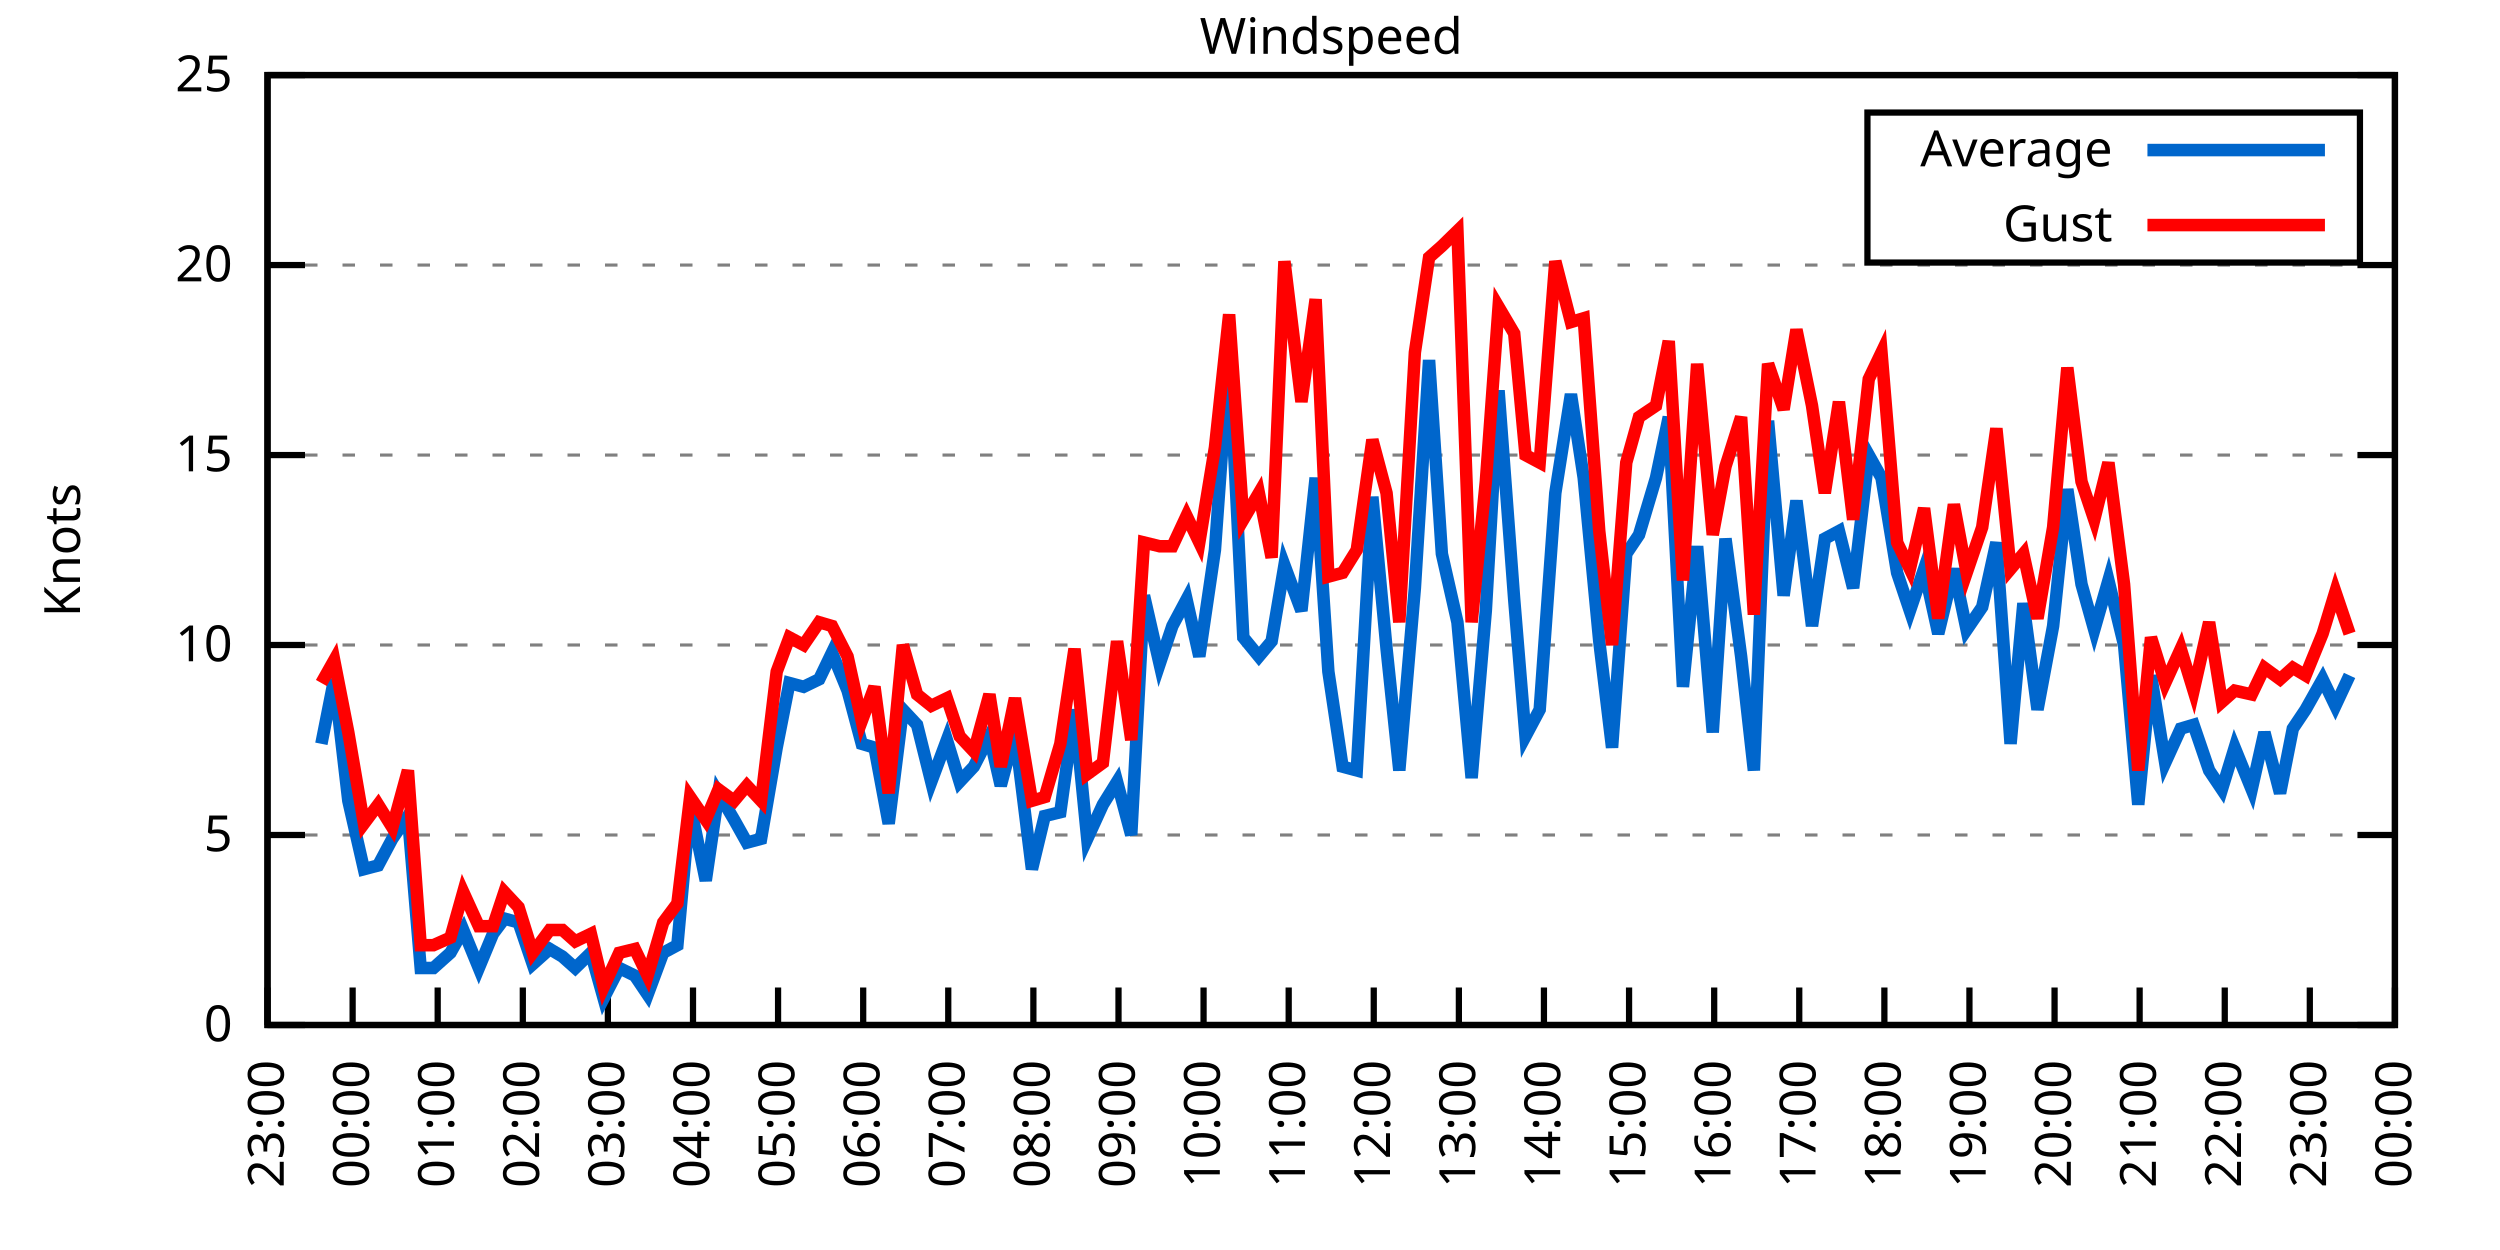
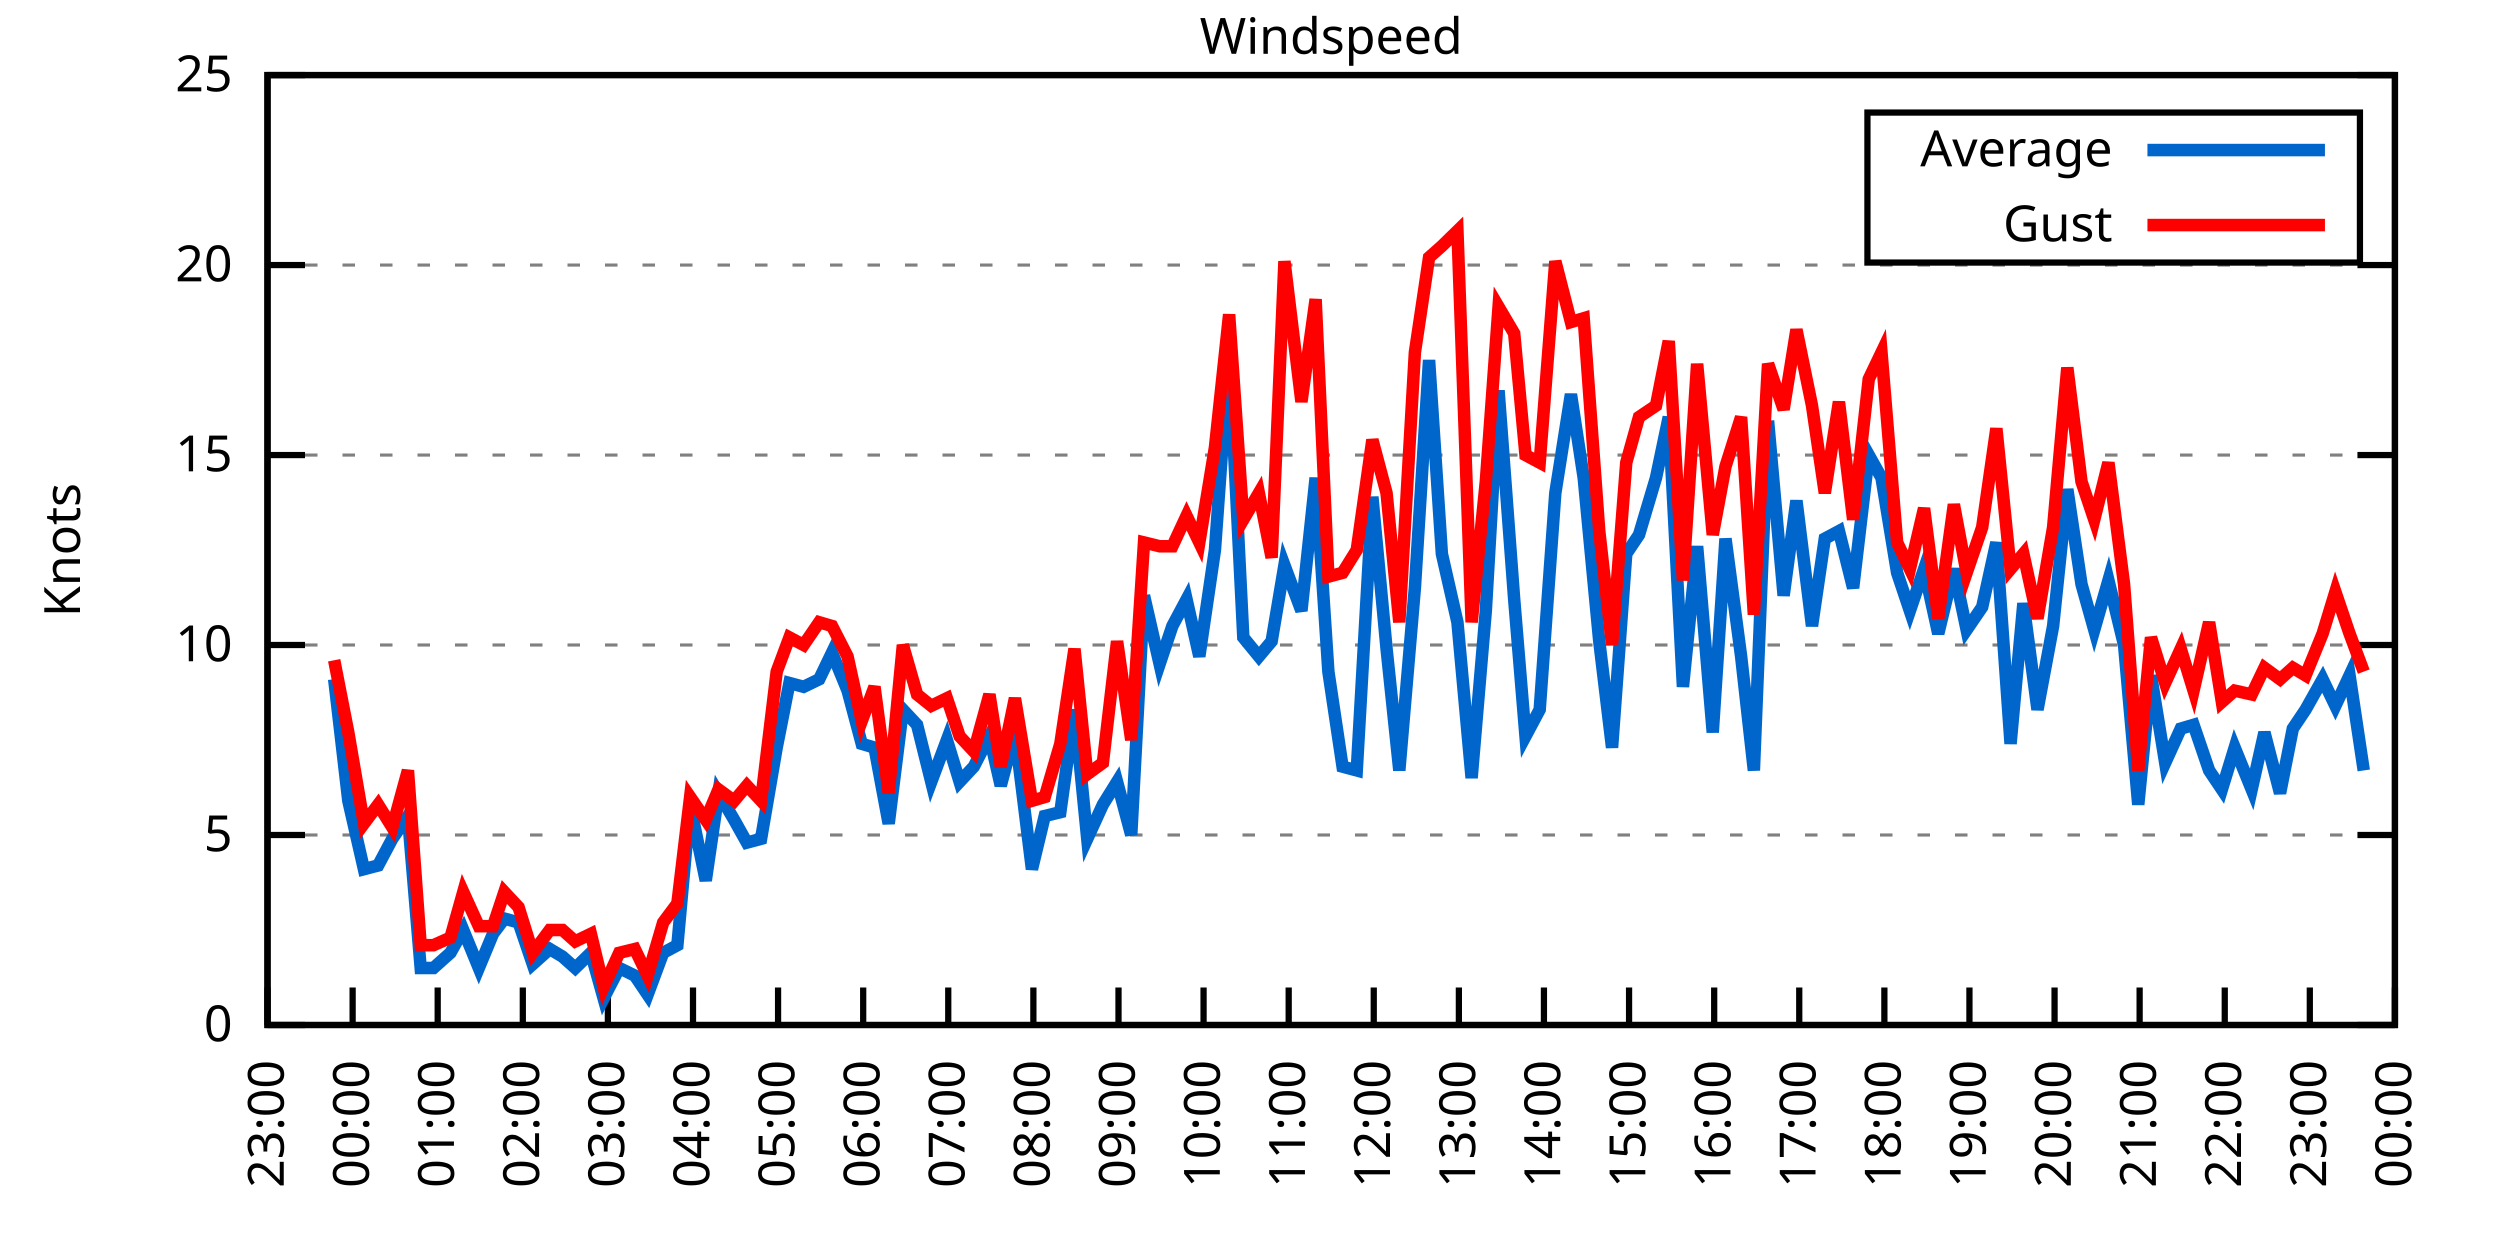
<svg xmlns="http://www.w3.org/2000/svg" xmlns:xlink="http://www.w3.org/1999/xlink" width="400" height="200" viewBox="0 0 400 200">
  <g id="gnuplot_canvas">
    <rect x="0" y="0" width="400" height="200" fill="none" />
    <defs>
      <circle id="gpDot" r="0.5" stroke-width="0.5" stroke="currentColor" />
      <path id="gpPt0" stroke-width="0.333" stroke="currentColor" d="M-1,0 h2 M0,-1 v2" />
      <path id="gpPt1" stroke-width="0.333" stroke="currentColor" d="M-1,-1 L1,1 M1,-1 L-1,1" />
      <path id="gpPt2" stroke-width="0.333" stroke="currentColor" d="M-1,0 L1,0 M0,-1 L0,1 M-1,-1 L1,1 M-1,1 L1,-1" />
      <rect id="gpPt3" stroke-width="0.333" stroke="currentColor" x="-1" y="-1" width="2" height="2" />
      <rect id="gpPt4" stroke-width="0.333" stroke="currentColor" fill="currentColor" x="-1" y="-1" width="2" height="2" />
      <circle id="gpPt5" stroke-width="0.333" stroke="currentColor" cx="0" cy="0" r="1" />
      <use xlink:href="#gpPt5" id="gpPt6" fill="currentColor" stroke="none" />
      <path id="gpPt7" stroke-width="0.333" stroke="currentColor" d="M0,-1.33 L-1.33,0.67 L1.33,0.67 z" />
      <use xlink:href="#gpPt7" id="gpPt8" fill="currentColor" stroke="none" />
      <use xlink:href="#gpPt7" id="gpPt9" stroke="currentColor" transform="rotate(180)" />
      <use xlink:href="#gpPt9" id="gpPt10" fill="currentColor" stroke="none" />
      <use xlink:href="#gpPt3" id="gpPt11" stroke="currentColor" transform="rotate(45)" />
      <use xlink:href="#gpPt11" id="gpPt12" fill="currentColor" stroke="none" />
      <path id="gpPt13" stroke-width="0.333" stroke="currentColor" d="M0,1.330 L1.265,0.411 L0.782,-1.067 L-0.782,-1.076 L-1.265,0.411 z" />
      <use xlink:href="#gpPt13" id="gpPt14" fill="currentColor" stroke="none" />
      <filter id="textbox" filterUnits="objectBoundingBox" x="0" y="0" height="1" width="1">
        <feFlood flood-color="white" flood-opacity="1" result="bgnd" />
        <feComposite in="SourceGraphic" in2="bgnd" operator="atop" />
      </filter>
      <filter id="greybox" filterUnits="objectBoundingBox" x="0" y="0" height="1" width="1">
        <feFlood flood-color="lightgrey" flood-opacity="1" result="grey" />
        <feComposite in="SourceGraphic" in2="grey" operator="atop" />
      </filter>
    </defs>
    <g fill="none" color="white" stroke="currentColor" stroke-width="1.00" stroke-linecap="butt" stroke-linejoin="miter">
</g>
    <g fill="none" color="black" stroke="currentColor" stroke-width="1.00" stroke-linecap="butt" stroke-linejoin="miter">
      <g stroke="none" shape-rendering="crispEdges">
        <polygon fill="rgb(255, 255, 255)" points="42.80,164.00 383.18,164.00 383.18,12.02 42.80,12.02 " />
      </g>
    </g>
    <g fill="none" color="black" stroke="currentColor" stroke-width="1.00" stroke-linecap="butt" stroke-linejoin="miter">
</g>
    <g fill="none" color="black" stroke="black" stroke-width="0.50" stroke-linecap="butt" stroke-linejoin="miter">
</g>
    <g fill="none" color="gray" stroke="currentColor" stroke-width="0.50" stroke-linecap="butt" stroke-linejoin="miter">
      <path stroke="gray" stroke-dasharray="2,4" class="gridline" d="M42.80,164.00 L383.19,164.00  " />
    </g>
    <g fill="none" color="gray" stroke="gray" stroke-width="1.00" stroke-linecap="butt" stroke-linejoin="miter">
</g>
    <g fill="none" color="black" stroke="currentColor" stroke-width="1.00" stroke-linecap="butt" stroke-linejoin="miter">
      <path stroke="black" d="M42.80,164.00 L48.80,164.00 M383.19,164.00 L377.19,164.00  " />
      <g transform="translate(37.20,166.60)" stroke="none" fill="black" font-family="Sans" font-size="8.00" text-anchor="end">
        <text>
          <tspan font-family="Sans"> 0</tspan>
        </text>
      </g>
    </g>
    <g fill="none" color="black" stroke="currentColor" stroke-width="1.00" stroke-linecap="butt" stroke-linejoin="miter">
</g>
    <g fill="none" color="black" stroke="black" stroke-width="0.50" stroke-linecap="butt" stroke-linejoin="miter">
</g>
    <g fill="none" color="gray" stroke="currentColor" stroke-width="0.50" stroke-linecap="butt" stroke-linejoin="miter">
      <path stroke="gray" stroke-dasharray="2,4" class="gridline" d="M42.80,133.60 L383.19,133.60  " />
    </g>
    <g fill="none" color="gray" stroke="gray" stroke-width="1.00" stroke-linecap="butt" stroke-linejoin="miter">
</g>
    <g fill="none" color="black" stroke="currentColor" stroke-width="1.00" stroke-linecap="butt" stroke-linejoin="miter">
      <path stroke="black" d="M42.80,133.60 L48.80,133.60 M383.19,133.60 L377.19,133.60  " />
      <g transform="translate(37.20,136.20)" stroke="none" fill="black" font-family="Sans" font-size="8.00" text-anchor="end">
        <text>
          <tspan font-family="Sans"> 5</tspan>
        </text>
      </g>
    </g>
    <g fill="none" color="black" stroke="currentColor" stroke-width="1.00" stroke-linecap="butt" stroke-linejoin="miter">
</g>
    <g fill="none" color="black" stroke="black" stroke-width="0.50" stroke-linecap="butt" stroke-linejoin="miter">
</g>
    <g fill="none" color="gray" stroke="currentColor" stroke-width="0.50" stroke-linecap="butt" stroke-linejoin="miter">
      <path stroke="gray" stroke-dasharray="2,4" class="gridline" d="M42.80,103.20 L383.19,103.20  " />
    </g>
    <g fill="none" color="gray" stroke="gray" stroke-width="1.00" stroke-linecap="butt" stroke-linejoin="miter">
</g>
    <g fill="none" color="black" stroke="currentColor" stroke-width="1.00" stroke-linecap="butt" stroke-linejoin="miter">
      <path stroke="black" d="M42.80,103.20 L48.80,103.20 M383.19,103.20 L377.19,103.20  " />
      <g transform="translate(37.20,105.80)" stroke="none" fill="black" font-family="Sans" font-size="8.00" text-anchor="end">
        <text>
          <tspan font-family="Sans"> 10</tspan>
        </text>
      </g>
    </g>
    <g fill="none" color="black" stroke="currentColor" stroke-width="1.00" stroke-linecap="butt" stroke-linejoin="miter">
</g>
    <g fill="none" color="black" stroke="black" stroke-width="0.50" stroke-linecap="butt" stroke-linejoin="miter">
</g>
    <g fill="none" color="gray" stroke="currentColor" stroke-width="0.50" stroke-linecap="butt" stroke-linejoin="miter">
      <path stroke="gray" stroke-dasharray="2,4" class="gridline" d="M42.80,72.81 L383.19,72.81  " />
    </g>
    <g fill="none" color="gray" stroke="gray" stroke-width="1.00" stroke-linecap="butt" stroke-linejoin="miter">
</g>
    <g fill="none" color="black" stroke="currentColor" stroke-width="1.00" stroke-linecap="butt" stroke-linejoin="miter">
      <path stroke="black" d="M42.80,72.81 L48.80,72.81 M383.19,72.81 L377.19,72.81  " />
      <g transform="translate(37.20,75.41)" stroke="none" fill="black" font-family="Sans" font-size="8.00" text-anchor="end">
        <text>
          <tspan font-family="Sans"> 15</tspan>
        </text>
      </g>
    </g>
    <g fill="none" color="black" stroke="currentColor" stroke-width="1.00" stroke-linecap="butt" stroke-linejoin="miter">
</g>
    <g fill="none" color="black" stroke="black" stroke-width="0.50" stroke-linecap="butt" stroke-linejoin="miter">
</g>
    <g fill="none" color="gray" stroke="currentColor" stroke-width="0.50" stroke-linecap="butt" stroke-linejoin="miter">
      <path stroke="gray" stroke-dasharray="2,4" class="gridline" d="M42.80,42.41 L383.19,42.41  " />
    </g>
    <g fill="none" color="gray" stroke="gray" stroke-width="1.00" stroke-linecap="butt" stroke-linejoin="miter">
</g>
    <g fill="none" color="black" stroke="currentColor" stroke-width="1.00" stroke-linecap="butt" stroke-linejoin="miter">
      <path stroke="black" d="M42.80,42.41 L48.80,42.41 M383.19,42.41 L377.19,42.41  " />
      <g transform="translate(37.20,45.01)" stroke="none" fill="black" font-family="Sans" font-size="8.00" text-anchor="end">
        <text>
          <tspan font-family="Sans"> 20</tspan>
        </text>
      </g>
    </g>
    <g fill="none" color="black" stroke="currentColor" stroke-width="1.00" stroke-linecap="butt" stroke-linejoin="miter">
</g>
    <g fill="none" color="black" stroke="black" stroke-width="0.50" stroke-linecap="butt" stroke-linejoin="miter">
</g>
    <g fill="none" color="gray" stroke="currentColor" stroke-width="0.50" stroke-linecap="butt" stroke-linejoin="miter">
      <path stroke="gray" stroke-dasharray="2,4" class="gridline" d="M42.80,12.01 L383.19,12.01  " />
    </g>
    <g fill="none" color="gray" stroke="gray" stroke-width="1.00" stroke-linecap="butt" stroke-linejoin="miter">
</g>
    <g fill="none" color="black" stroke="currentColor" stroke-width="1.00" stroke-linecap="butt" stroke-linejoin="miter">
      <path stroke="black" d="M42.80,12.01 L48.80,12.01 M383.19,12.01 L377.19,12.01  " />
      <g transform="translate(37.20,14.61)" stroke="none" fill="black" font-family="Sans" font-size="8.00" text-anchor="end">
        <text>
          <tspan font-family="Sans"> 25</tspan>
        </text>
      </g>
    </g>
    <g fill="none" color="black" stroke="currentColor" stroke-width="1.00" stroke-linecap="butt" stroke-linejoin="miter">
      <path stroke="black" d="M42.80,164.00 L42.80,158.00  " />
      <g transform="translate(45.40,169.60) rotate(270.00)" stroke="none" fill="black" font-family="Sans" font-size="8.00" text-anchor="end">
        <text>
          <tspan font-family="Sans">23:00</tspan>
        </text>
      </g>
    </g>
    <g fill="none" color="black" stroke="currentColor" stroke-width="1.00" stroke-linecap="butt" stroke-linejoin="miter">
      <path stroke="black" d="M56.42,164.00 L56.42,158.00  " />
      <g transform="translate(59.02,169.60) rotate(270.00)" stroke="none" fill="black" font-family="Sans" font-size="8.00" text-anchor="end">
        <text>
          <tspan font-family="Sans">00:00</tspan>
        </text>
      </g>
    </g>
    <g fill="none" color="black" stroke="currentColor" stroke-width="1.00" stroke-linecap="butt" stroke-linejoin="miter">
      <path stroke="black" d="M70.03,164.00 L70.03,158.00  " />
      <g transform="translate(72.63,169.60) rotate(270.00)" stroke="none" fill="black" font-family="Sans" font-size="8.00" text-anchor="end">
        <text>
          <tspan font-family="Sans">01:00</tspan>
        </text>
      </g>
    </g>
    <g fill="none" color="black" stroke="currentColor" stroke-width="1.00" stroke-linecap="butt" stroke-linejoin="miter">
      <path stroke="black" d="M83.65,164.00 L83.65,158.00  " />
      <g transform="translate(86.25,169.60) rotate(270.00)" stroke="none" fill="black" font-family="Sans" font-size="8.00" text-anchor="end">
        <text>
          <tspan font-family="Sans">02:00</tspan>
        </text>
      </g>
    </g>
    <g fill="none" color="black" stroke="currentColor" stroke-width="1.00" stroke-linecap="butt" stroke-linejoin="miter">
      <path stroke="black" d="M97.26,164.00 L97.26,158.00  " />
      <g transform="translate(99.86,169.60) rotate(270.00)" stroke="none" fill="black" font-family="Sans" font-size="8.00" text-anchor="end">
        <text>
          <tspan font-family="Sans">03:00</tspan>
        </text>
      </g>
    </g>
    <g fill="none" color="black" stroke="currentColor" stroke-width="1.00" stroke-linecap="butt" stroke-linejoin="miter">
      <path stroke="black" d="M110.88,164.00 L110.88,158.00  " />
      <g transform="translate(113.48,169.60) rotate(270.00)" stroke="none" fill="black" font-family="Sans" font-size="8.00" text-anchor="end">
        <text>
          <tspan font-family="Sans">04:00</tspan>
        </text>
      </g>
    </g>
    <g fill="none" color="black" stroke="currentColor" stroke-width="1.00" stroke-linecap="butt" stroke-linejoin="miter">
      <path stroke="black" d="M124.49,164.00 L124.49,158.00  " />
      <g transform="translate(127.09,169.60) rotate(270.00)" stroke="none" fill="black" font-family="Sans" font-size="8.00" text-anchor="end">
        <text>
          <tspan font-family="Sans">05:00</tspan>
        </text>
      </g>
    </g>
    <g fill="none" color="black" stroke="currentColor" stroke-width="1.00" stroke-linecap="butt" stroke-linejoin="miter">
      <path stroke="black" d="M138.11,164.00 L138.11,158.00  " />
      <g transform="translate(140.71,169.60) rotate(270.00)" stroke="none" fill="black" font-family="Sans" font-size="8.00" text-anchor="end">
        <text>
          <tspan font-family="Sans">06:00</tspan>
        </text>
      </g>
    </g>
    <g fill="none" color="black" stroke="currentColor" stroke-width="1.00" stroke-linecap="butt" stroke-linejoin="miter">
      <path stroke="black" d="M151.72,164.00 L151.72,158.00  " />
      <g transform="translate(154.32,169.60) rotate(270.00)" stroke="none" fill="black" font-family="Sans" font-size="8.00" text-anchor="end">
        <text>
          <tspan font-family="Sans">07:00</tspan>
        </text>
      </g>
    </g>
    <g fill="none" color="black" stroke="currentColor" stroke-width="1.00" stroke-linecap="butt" stroke-linejoin="miter">
      <path stroke="black" d="M165.34,164.00 L165.34,158.00  " />
      <g transform="translate(167.94,169.60) rotate(270.00)" stroke="none" fill="black" font-family="Sans" font-size="8.00" text-anchor="end">
        <text>
          <tspan font-family="Sans">08:00</tspan>
        </text>
      </g>
    </g>
    <g fill="none" color="black" stroke="currentColor" stroke-width="1.00" stroke-linecap="butt" stroke-linejoin="miter">
      <path stroke="black" d="M178.96,164.00 L178.96,158.00  " />
      <g transform="translate(181.56,169.60) rotate(270.00)" stroke="none" fill="black" font-family="Sans" font-size="8.00" text-anchor="end">
        <text>
          <tspan font-family="Sans">09:00</tspan>
        </text>
      </g>
    </g>
    <g fill="none" color="black" stroke="currentColor" stroke-width="1.00" stroke-linecap="butt" stroke-linejoin="miter">
      <path stroke="black" d="M192.57,164.00 L192.57,158.00  " />
      <g transform="translate(195.17,169.60) rotate(270.00)" stroke="none" fill="black" font-family="Sans" font-size="8.00" text-anchor="end">
        <text>
          <tspan font-family="Sans">10:00</tspan>
        </text>
      </g>
    </g>
    <g fill="none" color="black" stroke="currentColor" stroke-width="1.00" stroke-linecap="butt" stroke-linejoin="miter">
      <path stroke="black" d="M206.19,164.00 L206.19,158.00  " />
      <g transform="translate(208.79,169.60) rotate(270.00)" stroke="none" fill="black" font-family="Sans" font-size="8.00" text-anchor="end">
        <text>
          <tspan font-family="Sans">11:00</tspan>
        </text>
      </g>
    </g>
    <g fill="none" color="black" stroke="currentColor" stroke-width="1.00" stroke-linecap="butt" stroke-linejoin="miter">
      <path stroke="black" d="M219.80,164.00 L219.80,158.00  " />
      <g transform="translate(222.40,169.60) rotate(270.00)" stroke="none" fill="black" font-family="Sans" font-size="8.00" text-anchor="end">
        <text>
          <tspan font-family="Sans">12:00</tspan>
        </text>
      </g>
    </g>
    <g fill="none" color="black" stroke="currentColor" stroke-width="1.00" stroke-linecap="butt" stroke-linejoin="miter">
      <path stroke="black" d="M233.42,164.00 L233.42,158.00  " />
      <g transform="translate(236.02,169.60) rotate(270.00)" stroke="none" fill="black" font-family="Sans" font-size="8.00" text-anchor="end">
        <text>
          <tspan font-family="Sans">13:00</tspan>
        </text>
      </g>
    </g>
    <g fill="none" color="black" stroke="currentColor" stroke-width="1.00" stroke-linecap="butt" stroke-linejoin="miter">
      <path stroke="black" d="M247.03,164.00 L247.03,158.00  " />
      <g transform="translate(249.63,169.60) rotate(270.00)" stroke="none" fill="black" font-family="Sans" font-size="8.00" text-anchor="end">
        <text>
          <tspan font-family="Sans">14:00</tspan>
        </text>
      </g>
    </g>
    <g fill="none" color="black" stroke="currentColor" stroke-width="1.00" stroke-linecap="butt" stroke-linejoin="miter">
      <path stroke="black" d="M260.65,164.00 L260.65,158.00  " />
      <g transform="translate(263.25,169.60) rotate(270.00)" stroke="none" fill="black" font-family="Sans" font-size="8.00" text-anchor="end">
        <text>
          <tspan font-family="Sans">15:00</tspan>
        </text>
      </g>
    </g>
    <g fill="none" color="black" stroke="currentColor" stroke-width="1.00" stroke-linecap="butt" stroke-linejoin="miter">
      <path stroke="black" d="M274.27,164.00 L274.27,158.00  " />
      <g transform="translate(276.87,169.60) rotate(270.00)" stroke="none" fill="black" font-family="Sans" font-size="8.00" text-anchor="end">
        <text>
          <tspan font-family="Sans">16:00</tspan>
        </text>
      </g>
    </g>
    <g fill="none" color="black" stroke="currentColor" stroke-width="1.00" stroke-linecap="butt" stroke-linejoin="miter">
      <path stroke="black" d="M287.88,164.00 L287.88,158.00  " />
      <g transform="translate(290.48,169.60) rotate(270.00)" stroke="none" fill="black" font-family="Sans" font-size="8.00" text-anchor="end">
        <text>
          <tspan font-family="Sans">17:00</tspan>
        </text>
      </g>
    </g>
    <g fill="none" color="black" stroke="currentColor" stroke-width="1.00" stroke-linecap="butt" stroke-linejoin="miter">
      <path stroke="black" d="M301.50,164.00 L301.50,158.00  " />
      <g transform="translate(304.10,169.60) rotate(270.00)" stroke="none" fill="black" font-family="Sans" font-size="8.00" text-anchor="end">
        <text>
          <tspan font-family="Sans">18:00</tspan>
        </text>
      </g>
    </g>
    <g fill="none" color="black" stroke="currentColor" stroke-width="1.00" stroke-linecap="butt" stroke-linejoin="miter">
      <path stroke="black" d="M315.11,164.00 L315.11,158.00  " />
      <g transform="translate(317.71,169.60) rotate(270.00)" stroke="none" fill="black" font-family="Sans" font-size="8.00" text-anchor="end">
        <text>
          <tspan font-family="Sans">19:00</tspan>
        </text>
      </g>
    </g>
    <g fill="none" color="black" stroke="currentColor" stroke-width="1.00" stroke-linecap="butt" stroke-linejoin="miter">
      <path stroke="black" d="M328.73,164.00 L328.73,158.00  " />
      <g transform="translate(331.33,169.60) rotate(270.00)" stroke="none" fill="black" font-family="Sans" font-size="8.00" text-anchor="end">
        <text>
          <tspan font-family="Sans">20:00</tspan>
        </text>
      </g>
    </g>
    <g fill="none" color="black" stroke="currentColor" stroke-width="1.00" stroke-linecap="butt" stroke-linejoin="miter">
      <path stroke="black" d="M342.34,164.00 L342.34,158.00  " />
      <g transform="translate(344.94,169.60) rotate(270.00)" stroke="none" fill="black" font-family="Sans" font-size="8.00" text-anchor="end">
        <text>
          <tspan font-family="Sans">21:00</tspan>
        </text>
      </g>
    </g>
    <g fill="none" color="black" stroke="currentColor" stroke-width="1.00" stroke-linecap="butt" stroke-linejoin="miter">
      <path stroke="black" d="M355.96,164.00 L355.96,158.00  " />
      <g transform="translate(358.56,169.60) rotate(270.00)" stroke="none" fill="black" font-family="Sans" font-size="8.00" text-anchor="end">
        <text>
          <tspan font-family="Sans">22:00</tspan>
        </text>
      </g>
    </g>
    <g fill="none" color="black" stroke="currentColor" stroke-width="1.00" stroke-linecap="butt" stroke-linejoin="miter">
      <path stroke="black" d="M369.57,164.00 L369.57,158.00  " />
      <g transform="translate(372.17,169.60) rotate(270.00)" stroke="none" fill="black" font-family="Sans" font-size="8.00" text-anchor="end">
        <text>
          <tspan font-family="Sans">23:00</tspan>
        </text>
      </g>
    </g>
    <g fill="none" color="black" stroke="currentColor" stroke-width="1.00" stroke-linecap="butt" stroke-linejoin="miter">
      <path stroke="black" d="M383.19,164.00 L383.19,158.00  " />
      <g transform="translate(385.79,169.60) rotate(270.00)" stroke="none" fill="black" font-family="Sans" font-size="8.00" text-anchor="end">
        <text>
          <tspan font-family="Sans">00:00</tspan>
        </text>
      </g>
    </g>
    <g fill="none" color="black" stroke="currentColor" stroke-width="1.00" stroke-linecap="butt" stroke-linejoin="miter">
</g>
    <g fill="none" color="black" stroke="currentColor" stroke-width="1.00" stroke-linecap="butt" stroke-linejoin="miter">
      <path stroke="black" d="M42.80,12.01 L42.80,164.00 L383.19,164.00 L383.19,12.01 L42.80,12.01 Z  " />
    </g>
    <g fill="none" color="black" stroke="currentColor" stroke-width="1.00" stroke-linecap="butt" stroke-linejoin="miter">
</g>
    <g fill="none" color="black" stroke="currentColor" stroke-width="1.00" stroke-linecap="butt" stroke-linejoin="miter">
      <path stroke="black" d="M298.79,42.01 L298.79,18.01 L377.59,18.01 L377.59,42.01 L298.79,42.01 Z  " />
    </g>
    <g id="Windspeed_plot_1">
      <g fill="none" color="white" stroke="black" stroke-width="2.00" stroke-linecap="butt" stroke-linejoin="miter">
</g>
      <g fill="none" color="black" stroke="currentColor" stroke-width="2.00" stroke-linecap="butt" stroke-linejoin="miter">
        <g transform="translate(337.99,26.61)" stroke="none" fill="black" font-family="Sans" font-size="8.00" text-anchor="end">
          <text>
            <tspan font-family="Sans">Average</tspan>
          </text>
        </g>
      </g>
      <g fill="none" color="black" stroke="currentColor" stroke-width="2.00" stroke-linecap="butt" stroke-linejoin="miter">
-         <path stroke="rgb(  0, 102, 204)" d="M343.59,24.01 L371.99,24.01 M51.42,119.01 L53.47,108.68 L55.73,128.13 L58.23,139.07 L60.50,138.47 L62.77,134.21   L65.27,130.56 L67.31,154.88 L69.35,154.88 L72.07,152.45 L74.12,148.80 L76.61,154.88 L78.88,149.41 L80.70,146.98   L82.97,147.59 L85.24,154.27 L87.96,151.84 L90.00,153.06 L92.04,154.88 L94.54,152.45 L96.58,159.74 L99.08,154.88   L101.57,156.10 L103.62,159.14 L106.11,152.45 L108.38,151.23 L110.42,128.74 L112.92,140.90 L114.96,126.91 L117.46,131.17   L119.50,134.82 L121.77,134.21 L124.27,119.62 L126.31,109.28 L128.58,109.89 L131.07,108.68 L133.12,104.42 L135.61,110.50   L137.88,119.01 L139.92,119.62 L142.19,131.78 L144.46,113.54 L146.73,115.97 L149.00,125.09 L151.50,118.40 L153.54,125.09   L155.81,122.66 L158.31,117.80 L160.12,125.70 L162.39,117.19 L165.11,139.07 L167.16,130.56 L169.65,129.95 L171.92,113.54   L173.96,134.21 L176.46,128.74 L178.73,125.09 L181.00,133.60 L183.04,95.30 L185.54,106.24 L187.58,100.16 L189.85,95.91   L191.89,105.03 L194.39,88.00 L196.66,56.39 L198.93,101.99 L201.42,105.03 L203.46,102.60 L205.51,90.44 L208.23,97.73   L210.50,76.45 L212.54,107.46 L214.81,122.66 L217.08,123.27 L219.58,79.49 L221.85,103.81 L223.89,123.27 L226.38,94.08   L228.65,57.61 L230.70,88.61 L233.19,99.56 L235.46,124.48 L237.73,97.73 L239.77,62.47 L242.27,95.91 L244.08,117.80   L246.35,113.54 L248.85,78.89 L251.35,63.08 L253.39,76.45 L255.88,102.60 L257.93,119.62 L260.20,88.61 L262.24,85.57   L264.96,76.45 L267.00,66.73 L269.27,109.89 L271.54,87.40 L274.04,117.19 L276.08,86.18 L278.58,105.03 L280.62,123.27   L282.89,67.33 L285.38,95.30 L287.43,80.10 L289.92,100.16 L291.97,86.18 L294.23,84.97 L296.50,94.08 L299.00,72.81   L301.04,76.45 L303.54,91.65 L305.58,97.73 L307.85,91.04 L310.12,101.38 L312.62,91.04 L314.66,100.77 L317.15,97.12   L319.42,86.79 L321.69,119.01 L323.74,96.52 L326.00,113.54 L328.50,100.16 L330.77,78.28 L333.04,93.48 L335.08,100.77   L337.35,92.87 L339.85,103.20 L342.12,128.74 L344.16,108.07 L346.43,122.05 L348.92,116.58 L350.97,115.97 L353.46,123.27   L355.50,126.31 L357.55,119.62 L360.27,126.31 L362.31,117.19 L364.81,126.91 L366.85,116.58 L368.89,113.54 L371.62,108.68   L373.66,112.93 L375.93,108.07  " />
+         <path stroke="rgb(  0, 102, 204)" d="M343.59,24.01 L371.99,24.01 M53.47,108.68 L55.73,128.13 L58.23,139.07 L60.50,138.47 L62.77,134.21 L65.27,130.56   L67.31,154.88 L69.35,154.88 L72.07,152.45 L74.12,148.80 L76.61,154.88 L78.88,149.41 L80.70,146.98 L82.97,147.59   L85.24,154.27 L87.96,151.84 L90.00,153.06 L92.04,154.88 L94.54,152.45 L96.58,159.74 L99.08,154.88 L101.57,156.10   L103.62,159.14 L106.11,152.45 L108.38,151.23 L110.42,128.74 L112.92,140.90 L114.96,126.91 L117.46,131.17 L119.50,134.82   L121.77,134.21 L124.27,119.62 L126.31,109.28 L128.58,109.89 L131.07,108.68 L133.12,104.42 L135.61,110.50 L137.88,119.01   L139.92,119.62 L142.19,131.78 L144.46,113.54 L146.73,115.97 L149.00,125.09 L151.50,118.40 L153.54,125.09 L155.81,122.66   L158.31,117.80 L160.12,125.70 L162.39,117.19 L165.11,139.07 L167.16,130.56 L169.65,129.95 L171.92,113.54 L173.96,134.21   L176.46,128.74 L178.73,125.09 L181.00,133.60 L183.04,95.30 L185.54,106.24 L187.58,100.16 L189.85,95.91 L191.89,105.03   L194.39,88.00 L196.66,56.39 L198.93,101.99 L201.42,105.03 L203.46,102.60 L205.51,90.44 L208.23,97.73 L210.50,76.45   L212.54,107.46 L214.81,122.66 L217.08,123.27 L219.58,79.49 L221.85,103.81 L223.89,123.27 L226.38,94.08 L228.65,57.61   L230.70,88.61 L233.19,99.56 L235.46,124.48 L237.73,97.73 L239.77,62.47 L242.27,95.91 L244.08,117.80 L246.35,113.54   L248.85,78.89 L251.35,63.08 L253.39,76.45 L255.88,102.60 L257.93,119.62 L260.20,88.61 L262.24,85.57 L264.96,76.45   L267.00,66.73 L269.27,109.89 L271.54,87.40 L274.04,117.19 L276.08,86.18 L278.58,105.03 L280.62,123.27 L282.89,67.33   L285.38,95.30 L287.43,80.10 L289.92,100.16 L291.97,86.18 L294.23,84.97 L296.50,94.08 L299.00,72.81 L301.04,76.45   L303.54,91.65 L305.58,97.73 L307.85,91.04 L310.12,101.38 L312.62,91.04 L314.66,100.77 L317.15,97.12 L319.42,86.79   L321.69,119.01 L323.74,96.52 L326.00,113.54 L328.50,100.16 L330.77,78.28 L333.04,93.48 L335.08,100.77 L337.35,92.87   L339.85,103.20 L342.12,128.74 L344.16,108.07 L346.43,122.05 L348.92,116.58 L350.97,115.97 L353.46,123.27 L355.50,126.31   L357.55,119.62 L360.27,126.31 L362.31,117.19 L364.81,126.91 L366.85,116.58 L368.89,113.54 L371.62,108.68 L373.66,112.93   L375.93,108.07 L378.20,123.27  " />
      </g>
    </g>
    <g id="Windspeed_plot_2">
      <g fill="none" color="black" stroke="currentColor" stroke-width="2.00" stroke-linecap="butt" stroke-linejoin="miter">
        <g transform="translate(337.99,38.61)" stroke="none" fill="black" font-family="Sans" font-size="8.00" text-anchor="end">
          <text>
            <tspan font-family="Sans">Gust</tspan>
          </text>
        </g>
      </g>
      <g fill="none" color="black" stroke="currentColor" stroke-width="2.00" stroke-linecap="butt" stroke-linejoin="miter">
-         <path stroke="rgb(255,   0,   0)" d="M343.59,36.01 L371.99,36.01 M51.42,109.28 L53.47,105.64 L55.73,117.19 L58.23,131.78 L60.50,128.74 L62.77,132.39   L65.27,123.27 L67.31,151.23 L69.35,151.23 L72.07,150.02 L74.12,142.72 L76.61,148.19 L78.88,148.19 L80.70,142.72   L82.97,145.15 L85.24,152.45 L87.96,148.80 L90.00,148.80 L92.04,150.62 L94.54,149.41 L96.58,157.92 L99.08,152.45   L101.57,151.84 L103.62,156.10 L106.11,147.59 L108.38,144.55 L110.42,127.52 L112.92,131.17 L114.96,126.31 L117.46,128.13   L119.50,125.70 L121.77,128.13 L124.27,107.46 L126.31,101.99 L128.58,103.20 L131.07,99.56 L133.12,100.16 L135.61,105.03   L137.88,115.36 L139.92,109.89 L142.19,126.91 L144.46,103.20 L146.73,111.11 L149.00,112.93 L151.50,111.72 L153.54,117.80   L155.81,120.23 L158.31,111.11 L160.12,122.66 L162.39,111.72 L165.11,128.13 L167.16,127.52 L169.65,119.01 L171.92,103.81   L173.96,123.87 L176.46,122.05 L178.73,102.60 L181.00,118.40 L183.04,86.79 L185.54,87.40 L187.58,87.40 L189.85,82.53   L191.89,86.79 L194.39,71.59 L196.66,50.31 L198.93,83.14 L201.42,78.89 L203.46,89.22 L205.51,41.80 L208.23,64.29   L210.50,47.88 L212.54,92.26 L214.81,91.65 L217.08,88.00 L219.58,70.37 L221.85,78.89 L223.89,99.56 L226.38,56.39   L228.65,41.19 L230.70,39.37 L233.19,36.94 L235.46,99.56 L237.73,77.06 L239.77,49.10 L242.27,53.35 L244.08,72.81   L246.35,74.02 L248.85,41.80 L251.35,51.53 L253.39,50.92 L255.88,84.97 L257.93,103.20 L260.20,74.02 L262.24,66.73   L264.96,64.90 L267.00,54.57 L269.27,92.87 L271.54,58.21 L274.04,85.57 L276.08,74.63 L278.58,66.73 L280.62,98.34   L282.89,58.21 L285.38,65.51 L287.43,52.74 L289.92,64.90 L291.97,78.89 L294.23,64.29 L296.50,83.14 L299.00,60.65   L301.04,56.39 L303.54,86.79 L305.58,91.04 L307.85,81.32 L310.12,98.95 L312.62,80.71 L314.66,91.65 L317.15,84.36   L319.42,68.55 L321.69,91.04 L323.74,88.61 L326.00,98.95 L328.50,84.36 L330.77,58.82 L333.04,77.06 L335.08,83.14   L337.35,74.02 L339.85,93.48 L342.12,123.27 L344.16,101.99 L346.43,109.28 L348.92,103.81 L350.97,110.50 L353.46,99.56   L355.50,112.32 L357.55,110.50 L360.27,111.11 L362.31,106.85 L364.81,108.68 L366.85,106.85 L368.89,108.07 L371.62,101.38   L373.66,94.69 L375.93,101.38  " />
+         <path stroke="rgb(255,   0,   0)" d="M343.59,36.01 L371.99,36.01 M53.47,105.64 L55.73,117.19 L58.23,131.78 L60.50,128.74 L62.77,132.39 L65.27,123.27   L67.31,151.23 L69.35,151.23 L72.07,150.02 L74.12,142.72 L76.61,148.19 L78.88,148.19 L80.70,142.72 L82.97,145.15   L85.24,152.45 L87.96,148.80 L90.00,148.80 L92.04,150.62 L94.54,149.41 L96.58,157.92 L99.08,152.45 L101.57,151.84   L103.62,156.10 L106.11,147.59 L108.38,144.55 L110.42,127.52 L112.92,131.17 L114.96,126.31 L117.46,128.13 L119.50,125.70   L121.77,128.13 L124.27,107.46 L126.31,101.99 L128.58,103.20 L131.07,99.56 L133.12,100.16 L135.61,105.03 L137.88,115.36   L139.92,109.89 L142.19,126.91 L144.46,103.20 L146.73,111.11 L149.00,112.93 L151.50,111.72 L153.54,117.80 L155.81,120.23   L158.31,111.11 L160.12,122.66 L162.39,111.72 L165.11,128.13 L167.16,127.52 L169.65,119.01 L171.92,103.81 L173.96,123.87   L176.46,122.05 L178.73,102.60 L181.00,118.40 L183.04,86.79 L185.54,87.40 L187.58,87.40 L189.85,82.53 L191.89,86.79   L194.39,71.59 L196.66,50.31 L198.93,83.14 L201.42,78.89 L203.46,89.22 L205.51,41.80 L208.23,64.29 L210.50,47.88   L212.54,92.26 L214.81,91.65 L217.08,88.00 L219.58,70.37 L221.85,78.89 L223.89,99.56 L226.38,56.39 L228.65,41.19   L230.70,39.37 L233.19,36.94 L235.46,99.56 L237.73,77.06 L239.77,49.10 L242.27,53.35 L244.08,72.81 L246.35,74.02   L248.85,41.80 L251.35,51.53 L253.39,50.92 L255.88,84.97 L257.93,103.20 L260.20,74.02 L262.24,66.73 L264.96,64.90   L267.00,54.57 L269.27,92.87 L271.54,58.21 L274.04,85.57 L276.08,74.63 L278.58,66.73 L280.62,98.34 L282.89,58.21   L285.38,65.51 L287.43,52.74 L289.92,64.90 L291.97,78.89 L294.23,64.29 L296.50,83.14 L299.00,60.65 L301.04,56.39   L303.54,86.79 L305.58,91.04 L307.85,81.32 L310.12,98.95 L312.62,80.71 L314.66,91.65 L317.15,84.36 L319.42,68.55   L321.69,91.04 L323.74,88.61 L326.00,98.95 L328.50,84.36 L330.77,58.82 L333.04,77.06 L335.08,83.14 L337.35,74.02   L339.85,93.48 L342.12,123.27 L344.16,101.99 L346.43,109.28 L348.92,103.81 L350.97,110.50 L353.46,99.56 L355.50,112.32   L357.55,110.50 L360.27,111.11 L362.31,106.85 L364.81,108.68 L366.85,106.85 L368.89,108.07 L371.62,101.38 L373.66,94.69   L375.93,101.38 L378.20,107.46  " />
      </g>
    </g>
    <g fill="none" color="black" stroke="currentColor" stroke-width="2.00" stroke-linecap="butt" stroke-linejoin="miter">
</g>
    <g fill="none" color="black" stroke="black" stroke-width="1.00" stroke-linecap="butt" stroke-linejoin="miter">
</g>
    <g fill="none" color="black" stroke="currentColor" stroke-width="1.00" stroke-linecap="butt" stroke-linejoin="miter">
      <path stroke="black" d="M42.80,12.01 L42.80,164.00 L383.19,164.00 L383.19,12.01 L42.80,12.01 Z  " />
      <g transform="translate(12.80,88.01) rotate(270.00)" stroke="none" fill="black" font-family="Sans" font-size="8.00" text-anchor="middle">
        <text>
          <tspan font-family="Sans">Knots</tspan>
        </text>
      </g>
    </g>
    <g fill="none" color="black" stroke="currentColor" stroke-width="1.00" stroke-linecap="butt" stroke-linejoin="miter">
</g>
    <g fill="none" color="black" stroke="currentColor" stroke-width="1.00" stroke-linecap="butt" stroke-linejoin="miter">
      <g transform="translate(212.99,8.61)" stroke="none" fill="black" font-family="Sans" font-size="8.00" text-anchor="middle">
        <text>
          <tspan font-family="Sans">Windspeed</tspan>
        </text>
      </g>
    </g>
    <g fill="none" color="black" stroke="currentColor" stroke-width="1.00" stroke-linecap="butt" stroke-linejoin="miter">
</g>
  </g>
</svg>
